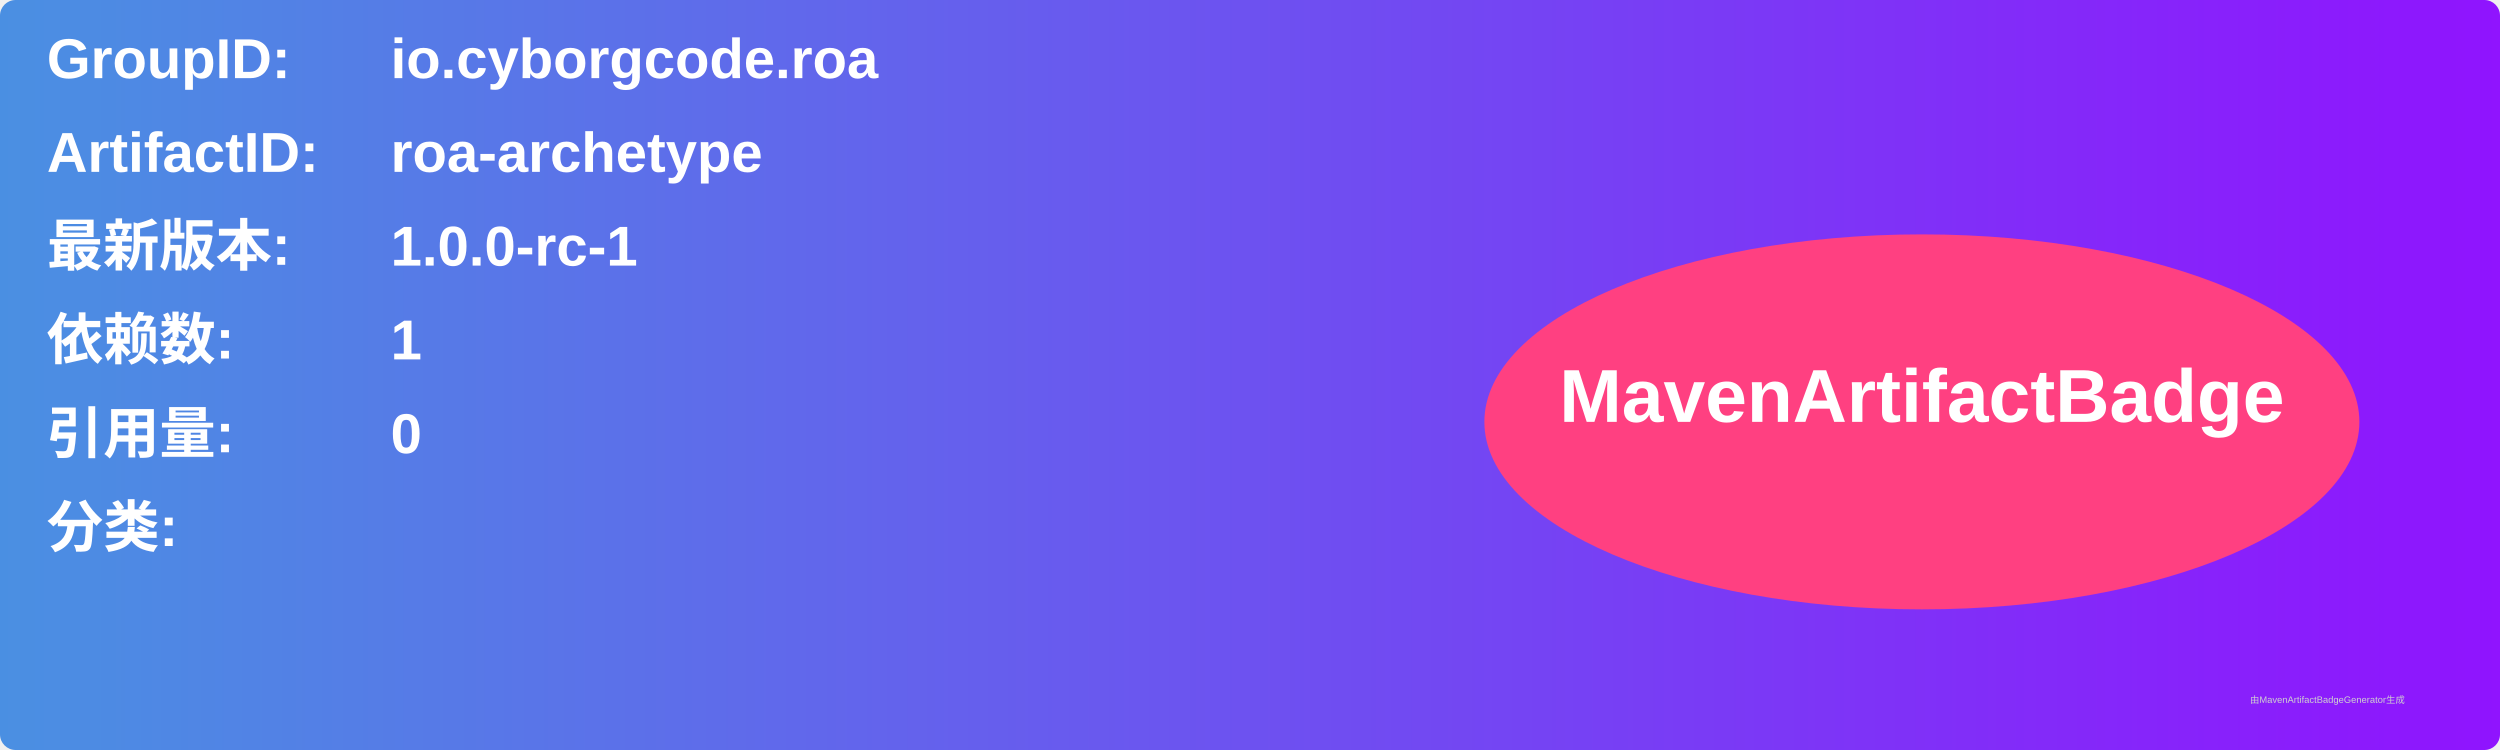
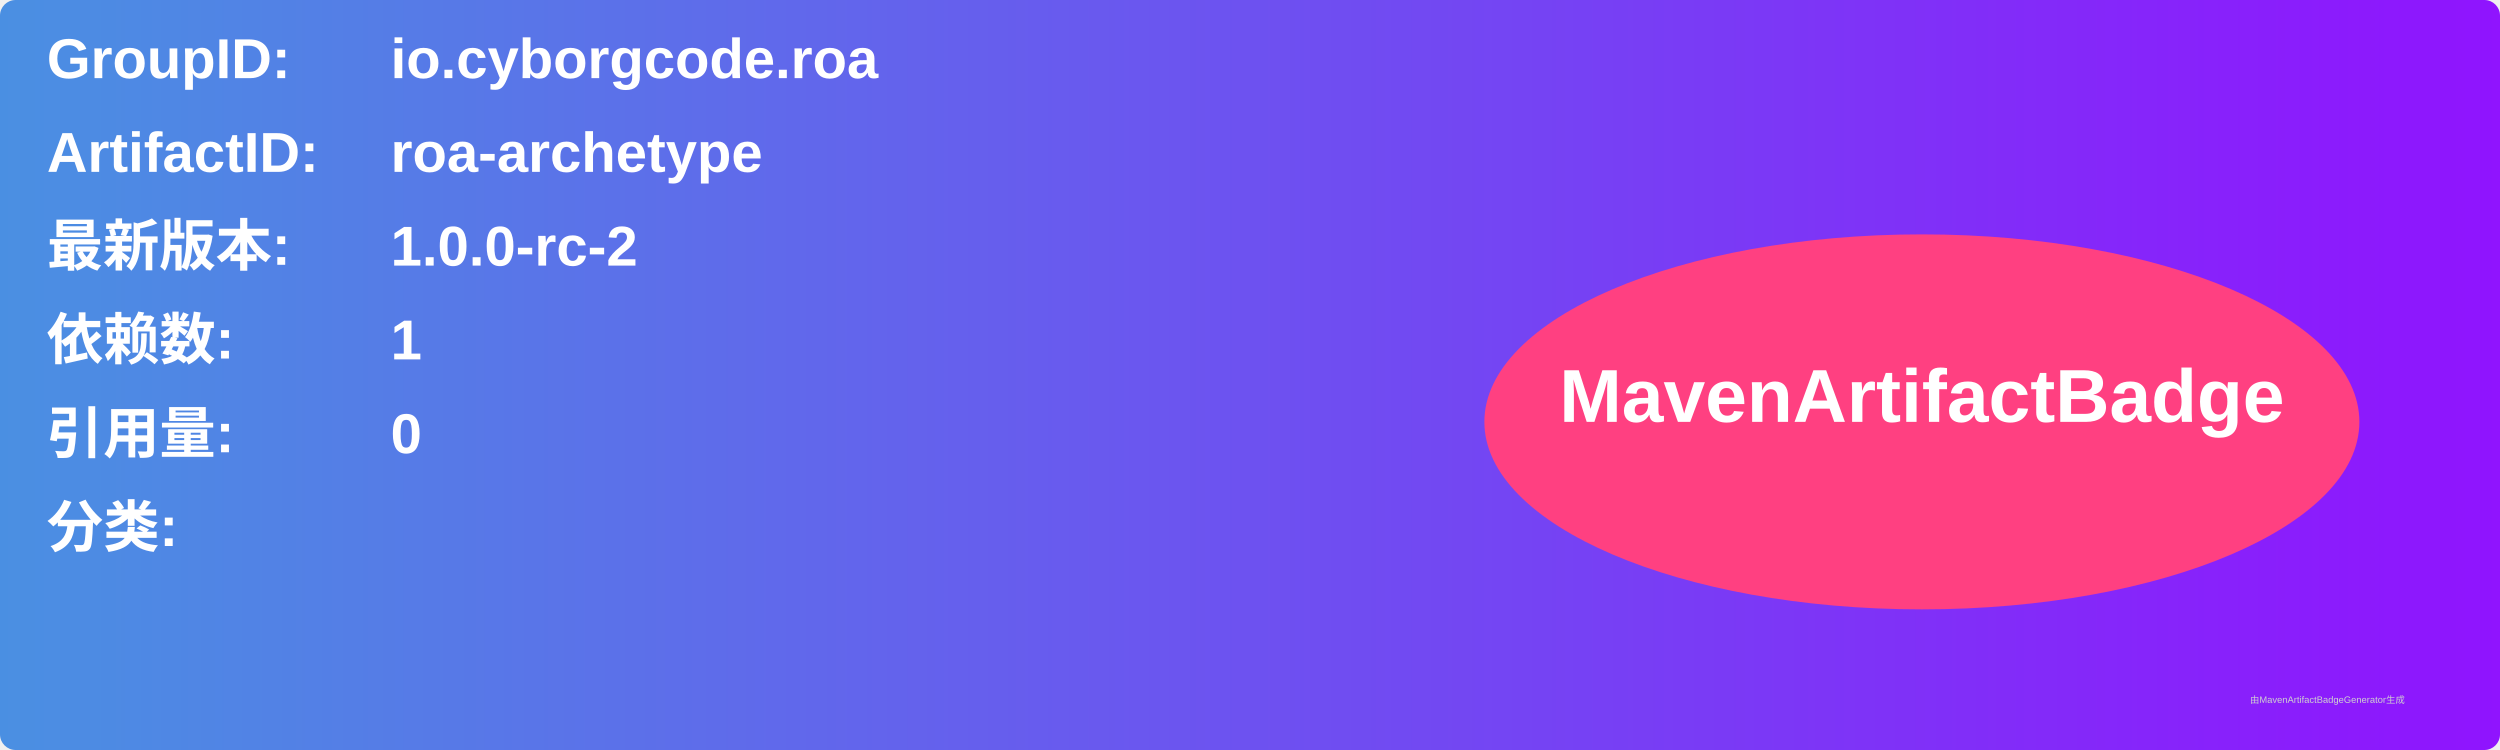
<svg xmlns="http://www.w3.org/2000/svg" width="800" height="240" viewBox="0 0 800 240">
  <linearGradient id="grad" x1="0%" y1="0%" x2="100%" y2="0%">
    <stop offset="0%" stop-color="#4a90e2" />
    <stop offset="100%" stop-color="#9013fe" />
  </linearGradient>
  <rect width="100%" height="100%" rx="5" ry="5" fill="url(#grad)" />
  <g transform="translate(15, 15)">
    <text x="0" y="10" font-family="Arial" font-size="18" fill="white" font-weight="bold" width="260">GroupID:</text>
    <text x="110" y="10" font-family="Arial" font-size="18" fill="white" font-weight="bold" width="460">io.cyborgcode.roa</text>
    <text x="0" y="40" font-family="Arial" font-size="18" fill="white" font-weight="bold" width="260">ArtifactID:</text>
    <text x="110" y="40" font-family="Arial" font-size="18" fill="white" font-weight="bold" width="460">roa-archetype</text>
    <text x="0" y="70" font-family="Arial" font-size="18" fill="white" font-weight="bold">最新版本:</text>
    <text x="110" y="70" font-family="Arial" font-size="18" fill="white" font-weight="bold">
-       <tspan font-weight="bold">1.0.0-rc-1</tspan>
+       <tspan font-weight="bold">1.0.0-rc-2</tspan>
    </text>
    <text x="0" y="100" font-family="Arial" font-size="18" fill="white" font-weight="bold">依赖数: </text>
    <text x="110" y="100" font-family="Arial" font-size="18" fill="white">
      <tspan font-weight="bold">1</tspan>
    </text>
    <text x="0" y="130" font-family="Arial" font-size="18" fill="white" font-weight="bold">引用量: </text>
    <text x="110" y="130" font-family="Arial" font-size="18" fill="white">
      <tspan font-weight="bold">0</tspan>
    </text>
    <text x="0" y="160" font-family="Arial" font-size="18" fill="white" font-weight="bold">分类:</text>
    <text x="10" y="190" font-family="Arial" font-size="10" fill="white">
      <tspan font-weight="bold" />
    </text>
    <ellipse cx="600" cy="120" rx="140" ry="60" fill="#ff4081" />
    <text x="600" y="120" text-anchor="middle" font-family="Arial" font-size="24" fill="white" font-weight="bold">MavenArtifactBadge</text>
  </g>
  <text x="720" y="225" font-family="Arial" font-size="3" fill="#d0d0d0">由MavenArtifactBadgeGenerator生成</text>
</svg>
